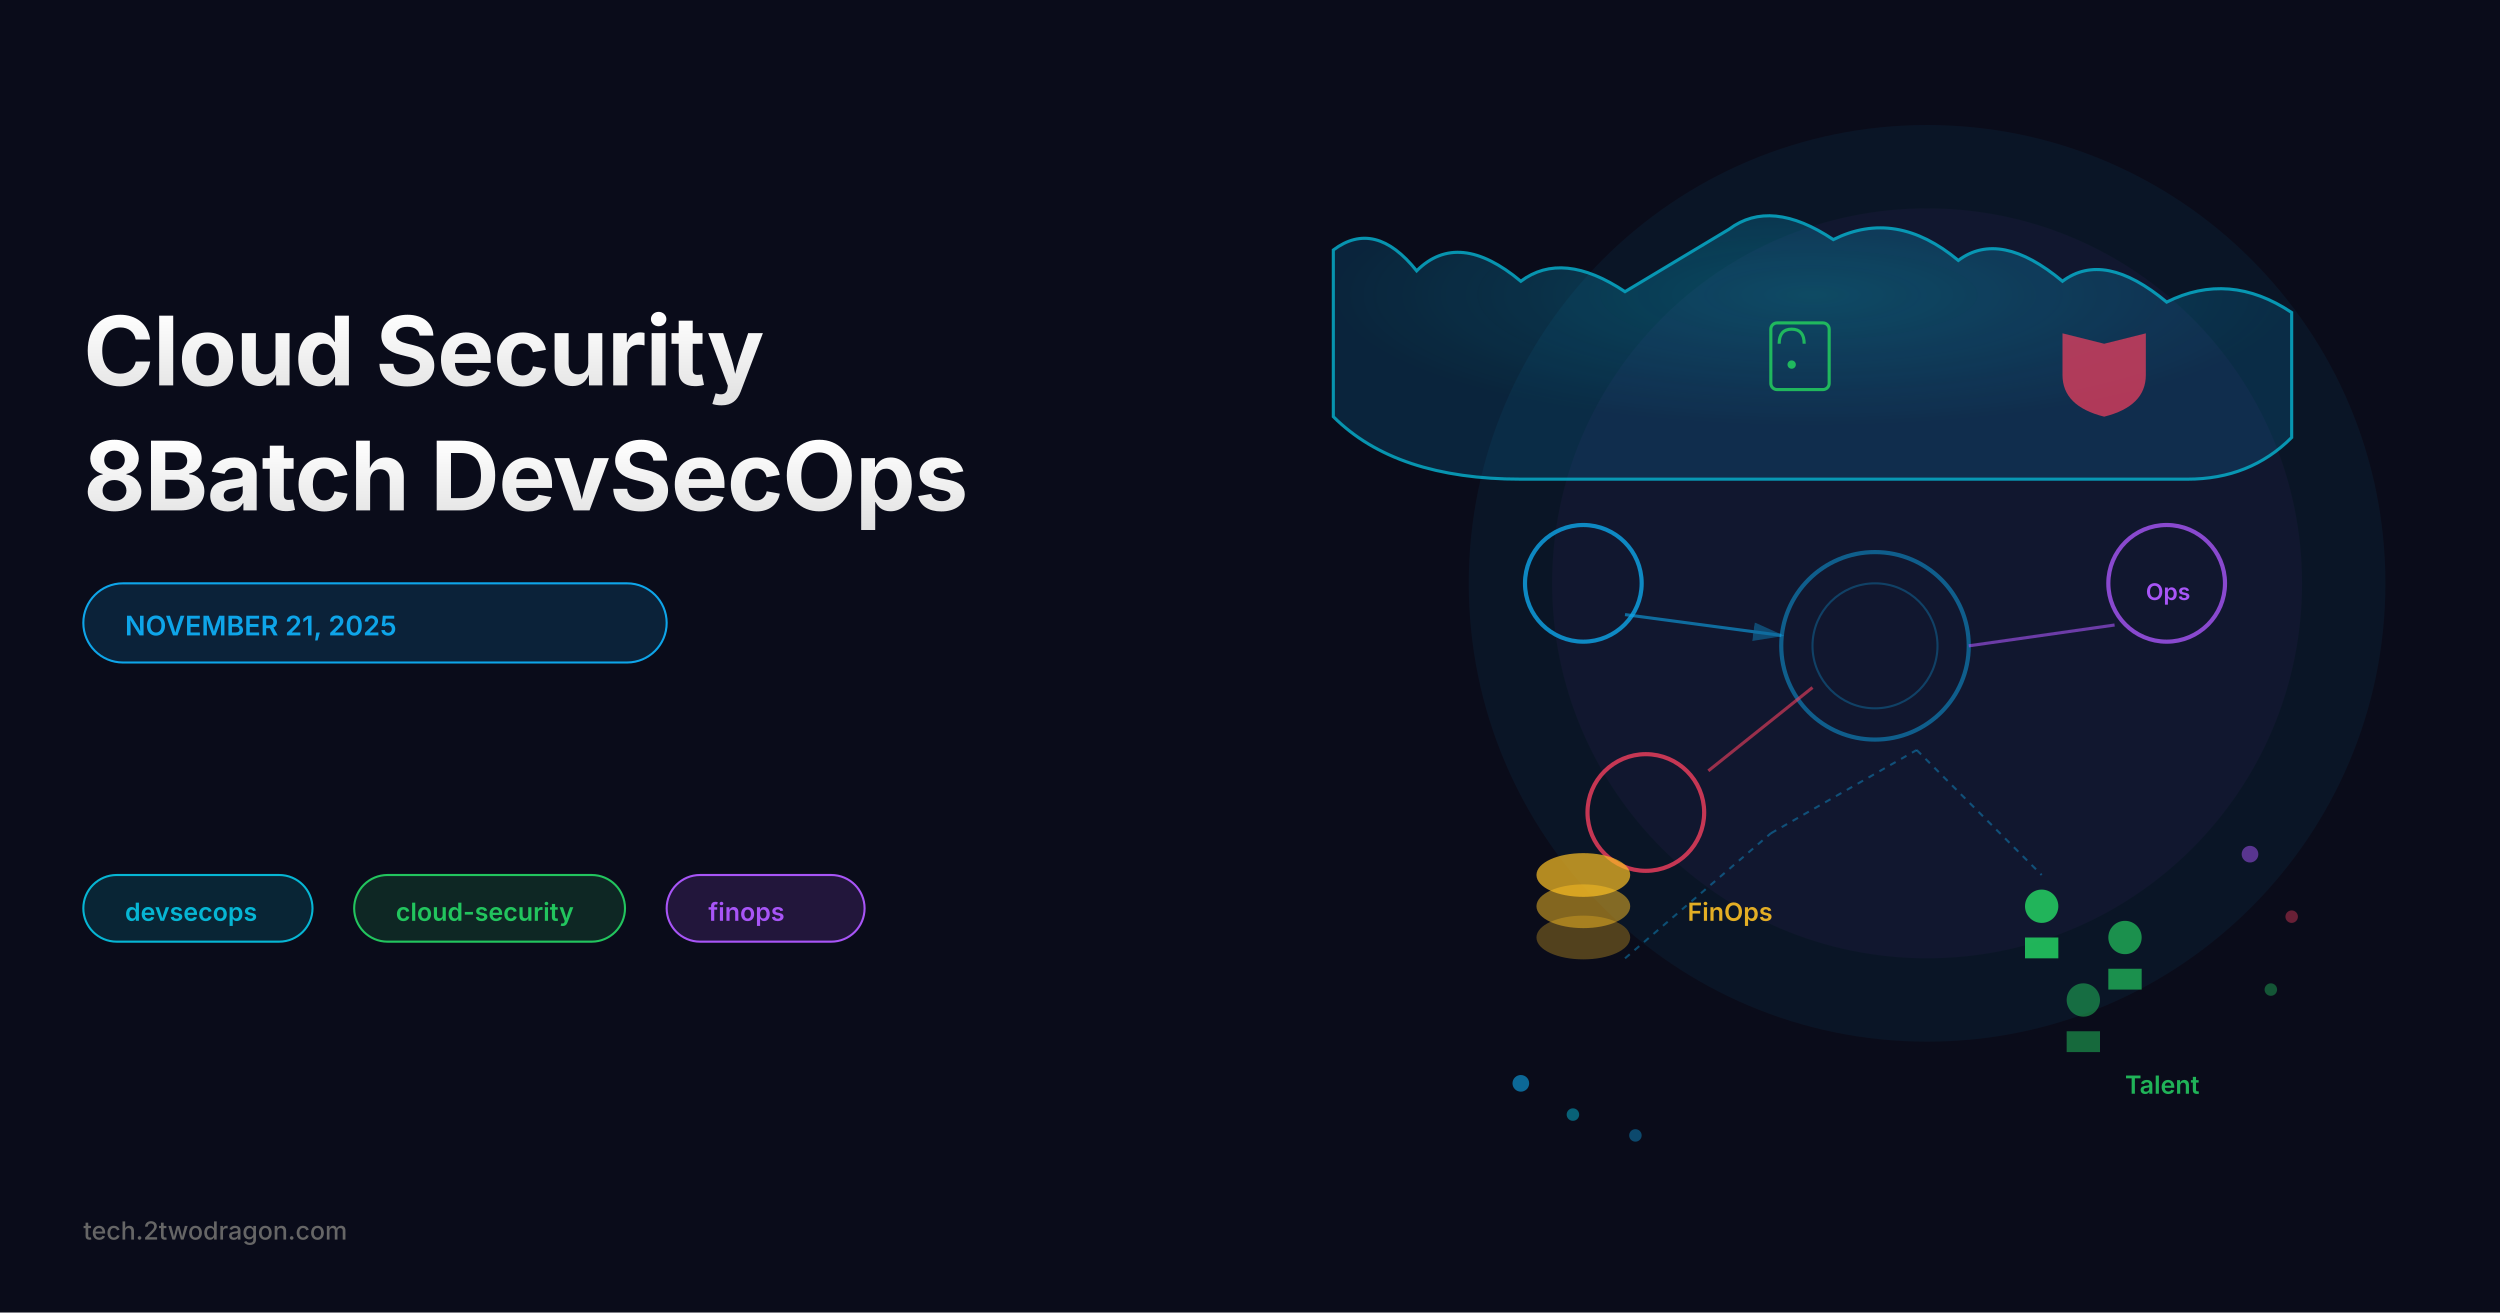
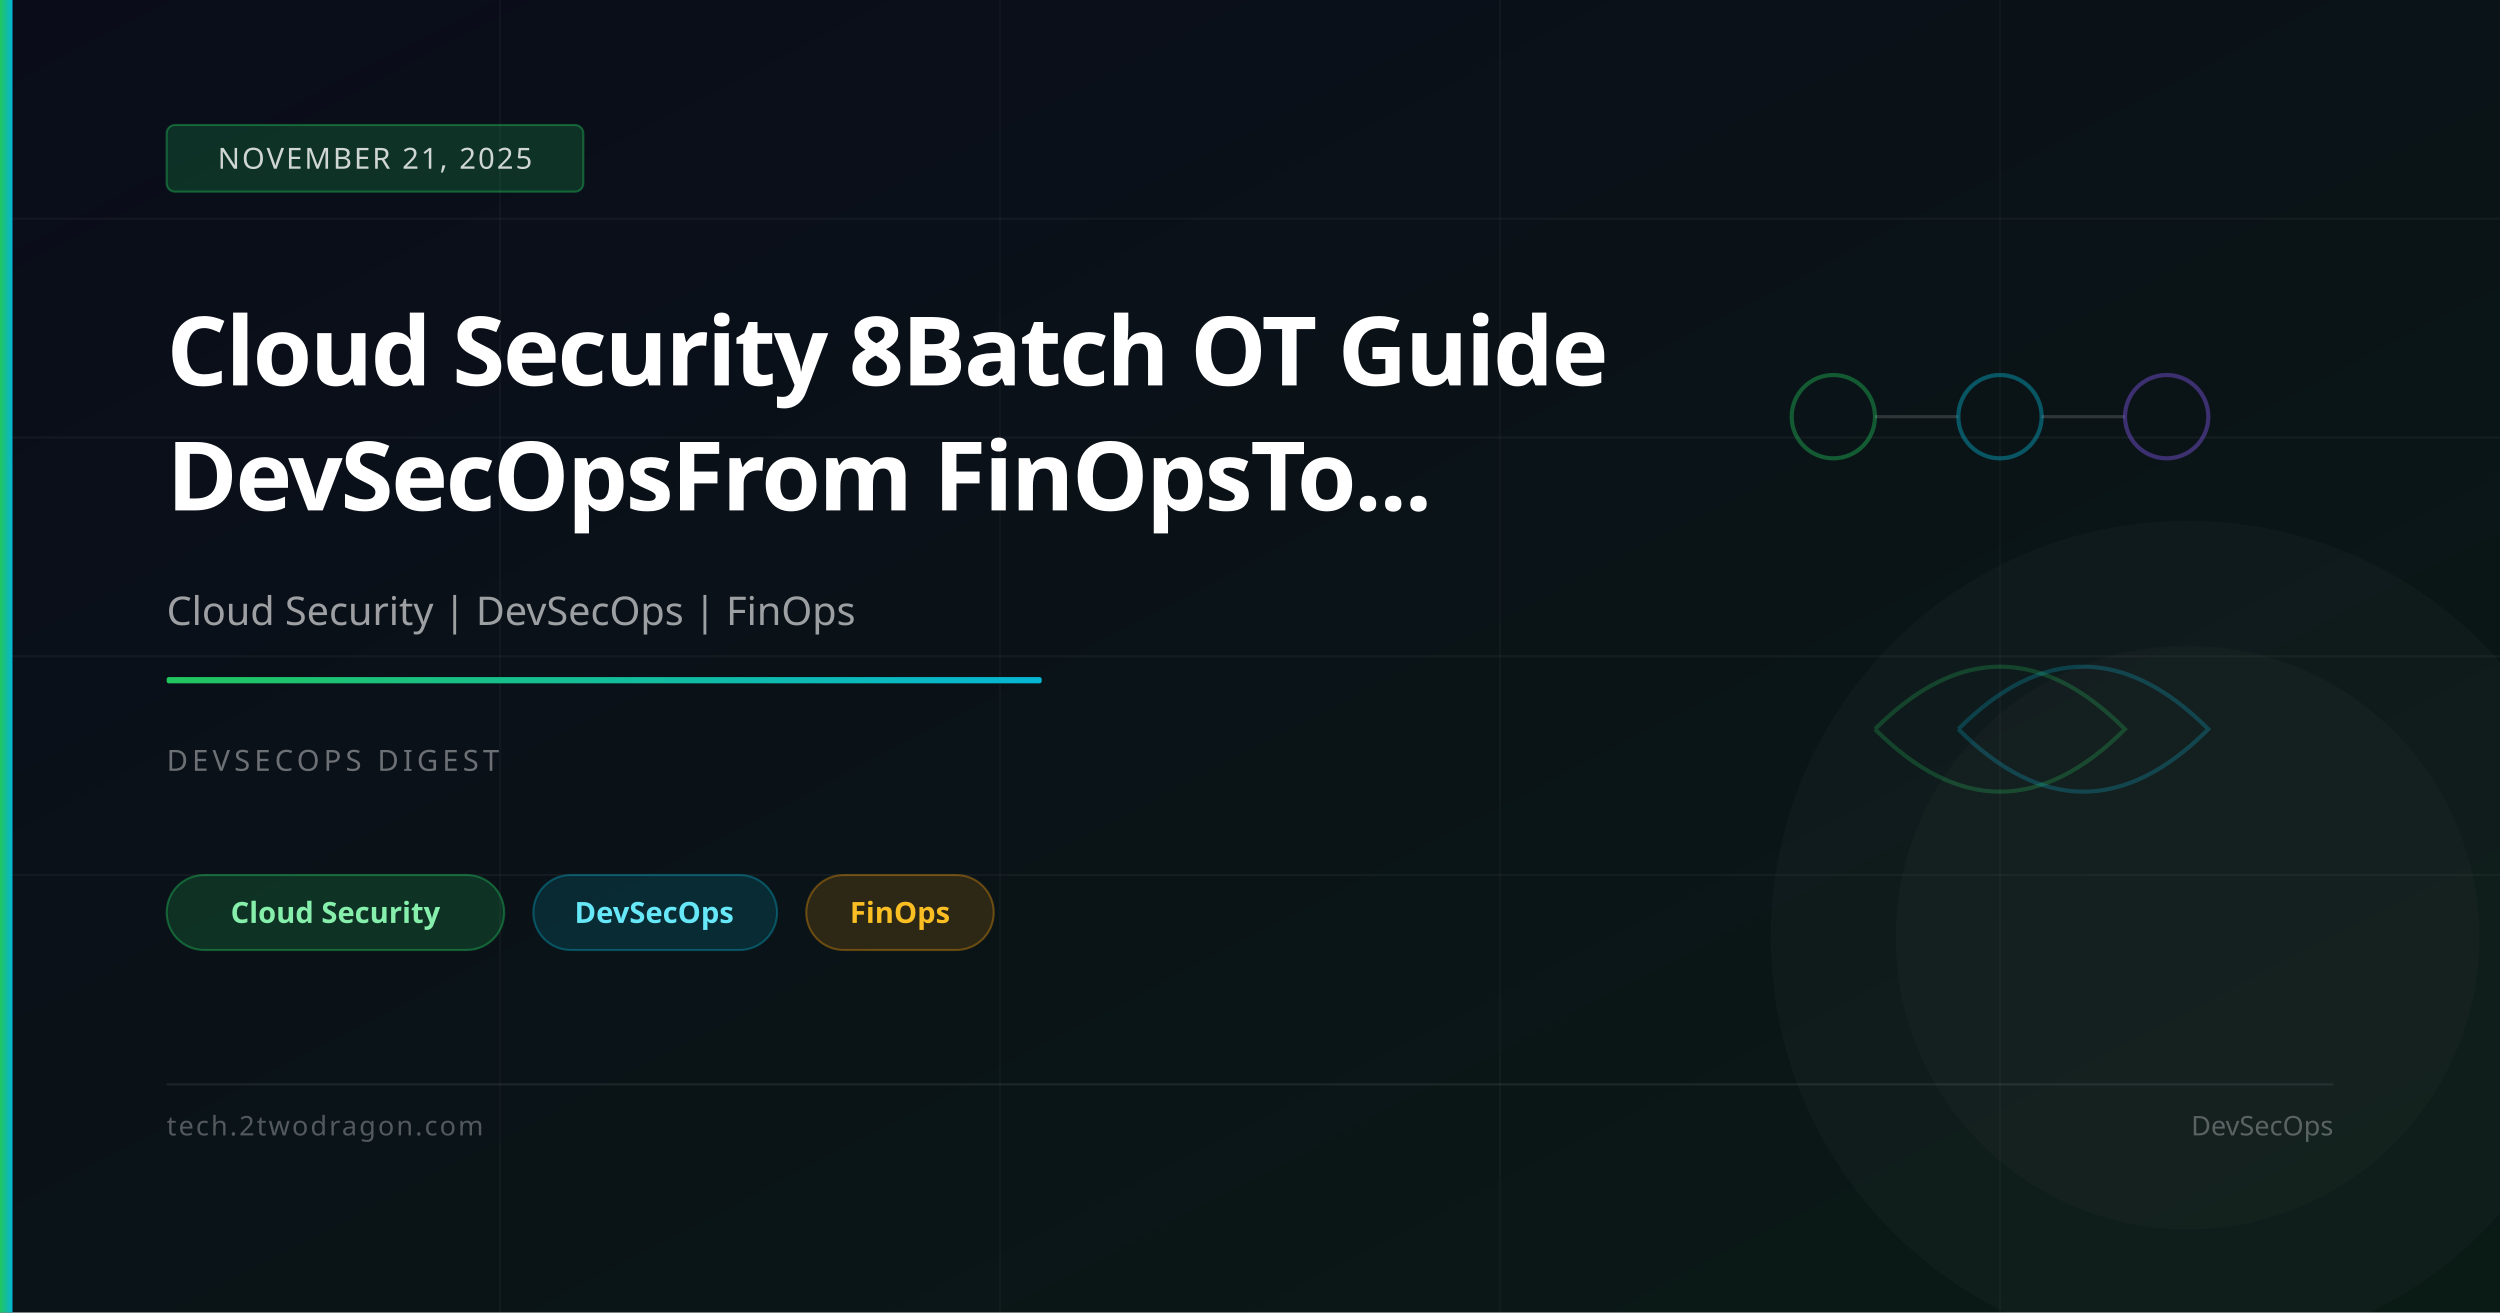
- <svg xmlns="http://www.w3.org/2000/svg" viewBox="0 0 1200 630" width="None" height="None">
-   <rect width="1200" height="630" fill="#0a0c1a" />
+ <svg xmlns="http://www.w3.org/2000/svg" viewBox="0 0 1200 630" width="1200" height="630">
  <defs>
-     <linearGradient id="titleGrad" x1="0%" y1="0%" x2="0%" y2="100%">
-       <stop offset="0%" style="stop-color:#ffffff;stop-opacity:1" />
-       <stop offset="100%" style="stop-color:#e0e0e0;stop-opacity:1" />
+     <linearGradient id="bg" x1="0%" y1="0%" x2="100%" y2="100%">
+       <stop offset="0%" stop-color="#0a0c1a" />
+       <stop offset="100%" stop-color="#0a1a15" />
    </linearGradient>
-     <linearGradient id="accentGrad" x1="0%" y1="0%" x2="100%" y2="0%">
-       <stop offset="0%" style="stop-color:#0ea5e9;stop-opacity:1" />
-       <stop offset="100%" style="stop-color:#06b6d4;stop-opacity:1" />
+     <linearGradient id="accent" x1="0%" y1="0%" x2="100%" y2="0%">
+       <stop offset="0%" stop-color="#22c55e" />
+       <stop offset="100%" stop-color="#06b6d4" />
    </linearGradient>
  </defs>
-   <text x="40" y="185" font-size="46" font-weight="700" font-family="Inter, sans-serif" fill="url(#titleGrad)" letter-spacing="-0.5">
-     Cloud Security
-   </text>
-   <text x="40" y="245" font-size="46" font-weight="700" font-family="Inter, sans-serif" fill="url(#titleGrad)" letter-spacing="-0.5">
-     8Batch DevSecOps
-   </text>
-   <rect x="40" y="280" width="280" height="38" rx="19" fill="rgba(14, 165, 233, 0.15)" stroke="#0ea5e9" stroke-width="1" />
-   <text x="60" y="305" font-size="13" font-weight="600" font-family="Inter, sans-serif" fill="#0ea5e9">
-     NOVEMBER 21, 2025
-   </text>
-   <g id="tags">
-     <rect x="40" y="420" width="110" height="32" rx="16" fill="rgba(6, 182, 212, 0.15)" stroke="#06b6d4" stroke-width="1" />
-     <text x="60" y="442" font-size="12" font-weight="600" font-family="Inter, sans-serif" fill="#06b6d4">devsecops</text>
-     <rect x="170" y="420" width="130" height="32" rx="16" fill="rgba(34, 197, 94, 0.15)" stroke="#22c55e" stroke-width="1" />
-     <text x="190" y="442" font-size="12" font-weight="600" font-family="Inter, sans-serif" fill="#22c55e">cloud-security</text>
-     <rect x="320" y="420" width="95" height="32" rx="16" fill="rgba(168, 85, 247, 0.15)" stroke="#a855f7" stroke-width="1" />
-     <text x="340" y="442" font-size="12" font-weight="600" font-family="Inter, sans-serif" fill="#a855f7">finops</text>
-   </g>
-   <text x="40" y="595" font-size="12" font-weight="500" font-family="Inter, sans-serif" fill="#666">
-     tech.2twodragon.com
-   </text>
-   <g id="illustration">
-     <circle cx="925" cy="280" r="220" fill="#0ea5e9" opacity="0.06" />
-     <circle cx="925" cy="280" r="180" fill="#a855f7" opacity="0.04" />
-     <g id="cloud-platform">
-       <defs>
-         <radialGradient id="cloudGrad" cx="50%" cy="30%">
-           <stop offset="0%" style="stop-color:#06b6d4;stop-opacity:0.4" />
-           <stop offset="100%" style="stop-color:#0ea5e9;stop-opacity:0.2" />
-         </radialGradient>
-       </defs>
-       <path d="M 780 140 Q 750 120 730 135 Q 700 110 680 130 Q 660 105 640 120 L 640 200 Q 670 230 730 230 L 1050 230 Q 1080 230 1100 210 L 1100 150 Q 1070 130 1040 145 Q 1010 120 990 135 Q 960 110 940 125 Q 910 100 880 115 Q 850 95 830 110 Z" fill="url(#cloudGrad)" stroke="#06b6d4" stroke-width="1.5" opacity="0.8" />
-       <rect x="850" y="155" width="28" height="32" rx="3" fill="none" stroke="#22c55e" stroke-width="1.5" opacity="0.9" />
-       <path d="M 854 165 Q 854 158 860 158 Q 866 158 866 165" fill="none" stroke="#22c55e" stroke-width="1.5" opacity="0.9" />
-       <circle cx="860" cy="175" r="2" fill="#22c55e" opacity="0.9" />
-       <path d="M 1010 165 L 1030 160 L 1030 180 Q 1030 195 1010 200 Q 990 195 990 180 L 990 160 Z" fill="#f43f5e" opacity="0.7" />
-     </g>
-     <g id="devsecops-cycle">
-       <circle cx="900" cy="310" r="45" fill="none" stroke="#0ea5e9" stroke-width="2" opacity="0.5" />
-       <circle cx="900" cy="310" r="30" fill="none" stroke="#0ea5e9" stroke-width="1" opacity="0.3" />
-       <circle cx="760" cy="280" r="28" fill="none" stroke="#0ea5e9" stroke-width="2" opacity="0.8" />
-       <path d="M 780 295 L 855 305" stroke="#0ea5e9" stroke-width="1.5" opacity="0.6" marker-end="url(#arrowhead)" />
-       <circle cx="790" cy="390" r="28" fill="none" stroke="#f43f5e" stroke-width="2" opacity="0.8" />
-       <path d="M 820 370 L 870 330" stroke="#f43f5e" stroke-width="1.5" opacity="0.6" />
-       <circle cx="1040" cy="280" r="28" fill="none" stroke="#a855f7" stroke-width="2" opacity="0.8" />
-       <text x="1030" y="288" font-size="11" font-weight="600" font-family="Inter, sans-serif" fill="#a855f7">Ops</text>
-       <path d="M 1015 300 L 945 310" stroke="#a855f7" stroke-width="1.5" opacity="0.6" />
-     </g>
-     <g id="finops-stack">
-       <ellipse cx="760" cy="450" rx="22" ry="10" fill="#fbbf24" opacity="0.3" stroke="#fbbf24" stroke-width="1" />
-       <ellipse cx="760" cy="435" rx="22" ry="10" fill="#fbbf24" opacity="0.5" stroke="#fbbf24" stroke-width="1" />
-       <ellipse cx="760" cy="420" rx="22" ry="10" fill="#fbbf24" opacity="0.7" stroke="#fbbf24" stroke-width="1" />
-       <text x="810" y="442" font-size="12" font-weight="600" font-family="Inter, sans-serif" fill="#fbbf24" opacity="0.9">FinOps</text>
-     </g>
-     <g id="talent-pipeline">
-       <g id="team1">
-         <circle cx="980" cy="435" r="8" fill="#22c55e" opacity="0.9" />
-         <path d="M 972 450 L 988 450 L 988 460 L 972 460 Z" fill="#22c55e" opacity="0.9" />
-       </g>
-       <g id="team2">
-         <circle cx="1020" cy="450" r="8" fill="#22c55e" opacity="0.7" />
-         <path d="M 1012 465 L 1028 465 L 1028 475 L 1012 475 Z" fill="#22c55e" opacity="0.7" />
-       </g>
-       <g id="team3">
-         <circle cx="1000" cy="480" r="8" fill="#22c55e" opacity="0.5" />
-         <path d="M 992 495 L 1008 495 L 1008 505 L 992 505 Z" fill="#22c55e" opacity="0.5" />
-       </g>
-       <text x="1020" y="525" font-size="12" font-weight="600" font-family="Inter, sans-serif" fill="#22c55e" opacity="0.9">Talent</text>
-     </g>
-     <line x1="780" y1="460" x2="850" y2="400" stroke="#0ea5e9" stroke-width="1" opacity="0.4" stroke-dasharray="3,3" />
-     <line x1="850" y1="400" x2="920" y2="360" stroke="#0ea5e9" stroke-width="1" opacity="0.4" stroke-dasharray="3,3" />
-     <line x1="920" y1="360" x2="980" y2="420" stroke="#0ea5e9" stroke-width="1" opacity="0.4" stroke-dasharray="3,3" />
-     <circle cx="730" cy="520" r="4" fill="#0ea5e9" opacity="0.6" />
-     <circle cx="755" cy="535" r="3" fill="#06b6d4" opacity="0.5" />
-     <circle cx="785" cy="545" r="3" fill="#0ea5e9" opacity="0.4" />
-     <circle cx="1080" cy="410" r="4" fill="#a855f7" opacity="0.5" />
-     <circle cx="1100" cy="440" r="3" fill="#f43f5e" opacity="0.4" />
-     <circle cx="1090" cy="475" r="3" fill="#22c55e" opacity="0.4" />
-   </g>
-   <defs>
-     <marker id="arrowhead" markerWidth="10" markerHeight="10" refX="9" refY="3" orient="auto">
-       <polygon points="0 0, 10 3, 0 6" fill="#0ea5e9" opacity="0.6" />
-     </marker>
-   </defs>
+   <rect width="1200" height="630" fill="url(#bg)" />
+   <line x1="0" y1="105" x2="1200" y2="105" stroke="rgba(255,255,255,0.04)" stroke-width="1" />
+   <line x1="0" y1="210" x2="1200" y2="210" stroke="rgba(255,255,255,0.04)" stroke-width="1" />
+   <line x1="0" y1="315" x2="1200" y2="315" stroke="rgba(255,255,255,0.04)" stroke-width="1" />
+   <line x1="0" y1="420" x2="1200" y2="420" stroke="rgba(255,255,255,0.04)" stroke-width="1" />
+   <line x1="240" y1="0" x2="240" y2="630" stroke="rgba(255,255,255,0.03)" stroke-width="1" />
+   <line x1="480" y1="0" x2="480" y2="630" stroke="rgba(255,255,255,0.03)" stroke-width="1" />
+   <line x1="720" y1="0" x2="720" y2="630" stroke="rgba(255,255,255,0.03)" stroke-width="1" />
+   <line x1="960" y1="0" x2="960" y2="630" stroke="rgba(255,255,255,0.03)" stroke-width="1" />
+   <circle cx="880" cy="200" r="20" fill="none" stroke="rgba(34,197,94,0.4)" stroke-width="2" />
+   <line x1="900" y1="200" x2="940" y2="200" stroke="rgba(255,255,255,0.15)" stroke-width="1.5" />
+   <circle cx="960" cy="200" r="20" fill="none" stroke="rgba(6,182,212,0.4)" stroke-width="2" />
+   <line x1="980" y1="200" x2="1020" y2="200" stroke="rgba(255,255,255,0.15)" stroke-width="1.5" />
+   <circle cx="1040" cy="200" r="20" fill="none" stroke="rgba(139,92,246,0.4)" stroke-width="2" />
+   <path d="M900,350 Q960,290 1020,350 Q960,410 900,350" fill="none" stroke="rgba(34,197,94,0.25)" stroke-width="2" />
+   <path d="M940,350 Q1000,290 1060,350 Q1000,410 940,350" fill="none" stroke="rgba(6,182,212,0.25)" stroke-width="2" />
+   <circle cx="1050" cy="450" r="200" fill="rgba(255,255,255,0.02)" />
+   <circle cx="1050" cy="450" r="140" fill="rgba(255,255,255,0.02)" />
+   <rect x="0" y="0" width="6" height="630" fill="url(#accent)" />
+   <rect x="80" y="60" width="200" height="32" rx="4" fill="rgba(34,197,94,0.2)" stroke="rgba(34,197,94,0.4)" stroke-width="1" />
+   <text x="180" y="81" font-family="system-ui,sans-serif" font-size="14" fill="rgba(255,255,255,0.8)" text-anchor="middle" letter-spacing="1">NOVEMBER 21, 2025</text>
+   <text x="80" y="185" font-family="system-ui,sans-serif" font-size="46" font-weight="700" fill="white" letter-spacing="-1">Cloud Security 8Batch OT Guide</text>
+   <text x="80" y="245" font-family="system-ui,sans-serif" font-size="46" font-weight="700" fill="white" letter-spacing="-1">DevSecOpsFrom FinOpsTo...</text>
+   <text x="80" y="300" font-family="system-ui,sans-serif" font-size="19" fill="rgba(255,255,255,0.6)">Cloud Security | DevSecOps | FinOps</text>
+   <rect x="80" y="325" width="420" height="3" rx="1" fill="url(#accent)" />
+   <text x="80" y="370" font-family="system-ui,sans-serif" font-size="14" fill="rgba(255,255,255,0.4)" letter-spacing="2">DEVSECOPS DIGEST</text>
+   <rect x="80" y="420" width="162" height="36" rx="18" fill="rgba(34,197,94,0.18)" stroke="rgba(34,197,94,0.4)" stroke-width="1" />
+   <text x="161" y="443" font-family="system-ui,sans-serif" font-size="14" fill="#86efac" text-anchor="middle" font-weight="600">Cloud Security</text>
+   <rect x="256" y="420" width="117" height="36" rx="18" fill="rgba(6,182,212,0.15)" stroke="rgba(6,182,212,0.35)" stroke-width="1" />
+   <text x="314" y="443" font-family="system-ui,sans-serif" font-size="14" fill="#67e8f9" text-anchor="middle" font-weight="600">DevSecOps</text>
+   <rect x="387" y="420" width="90" height="36" rx="18" fill="rgba(245,158,11,0.15)" stroke="rgba(245,158,11,0.35)" stroke-width="1" />
+   <text x="432" y="443" font-family="system-ui,sans-serif" font-size="14" fill="#fbbf24" text-anchor="middle" font-weight="600">FinOps</text>
+   <rect x="80" y="520" width="1040" height="1" fill="rgba(255,255,255,0.08)" />
+   <text x="80" y="545" font-family="system-ui,sans-serif" font-size="13" fill="rgba(255,255,255,0.3)" letter-spacing="1">tech.2twodragon.com</text>
+   <text x="1120" y="545" font-family="system-ui,sans-serif" font-size="13" fill="rgba(255,255,255,0.3)" text-anchor="end">DevSecOps</text>
</svg>
